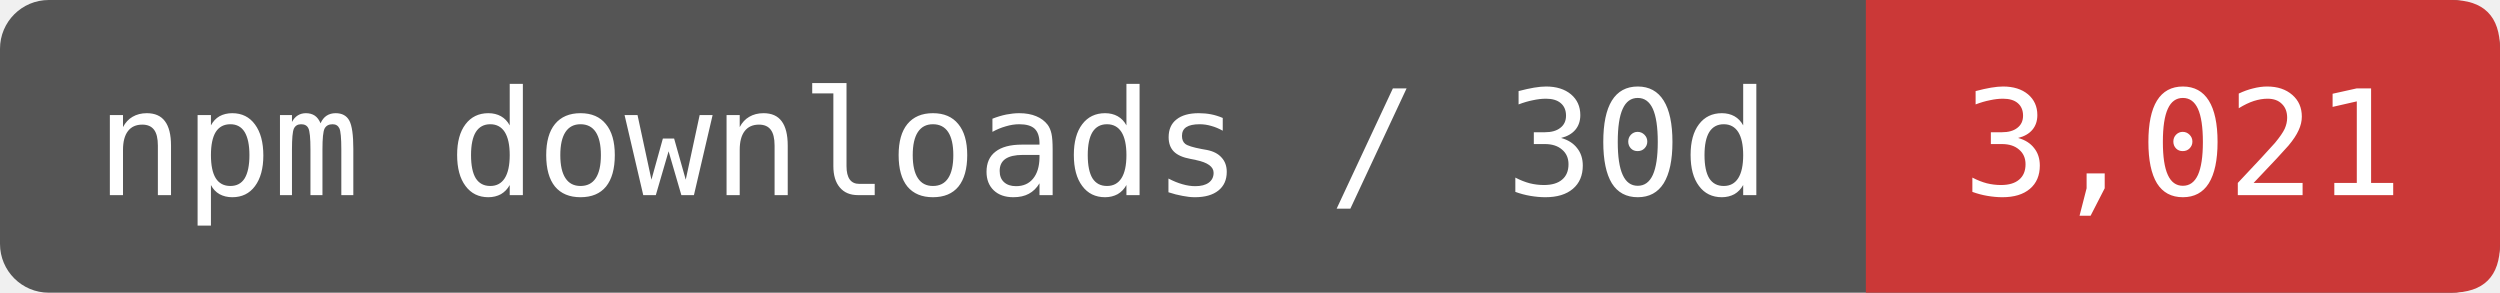
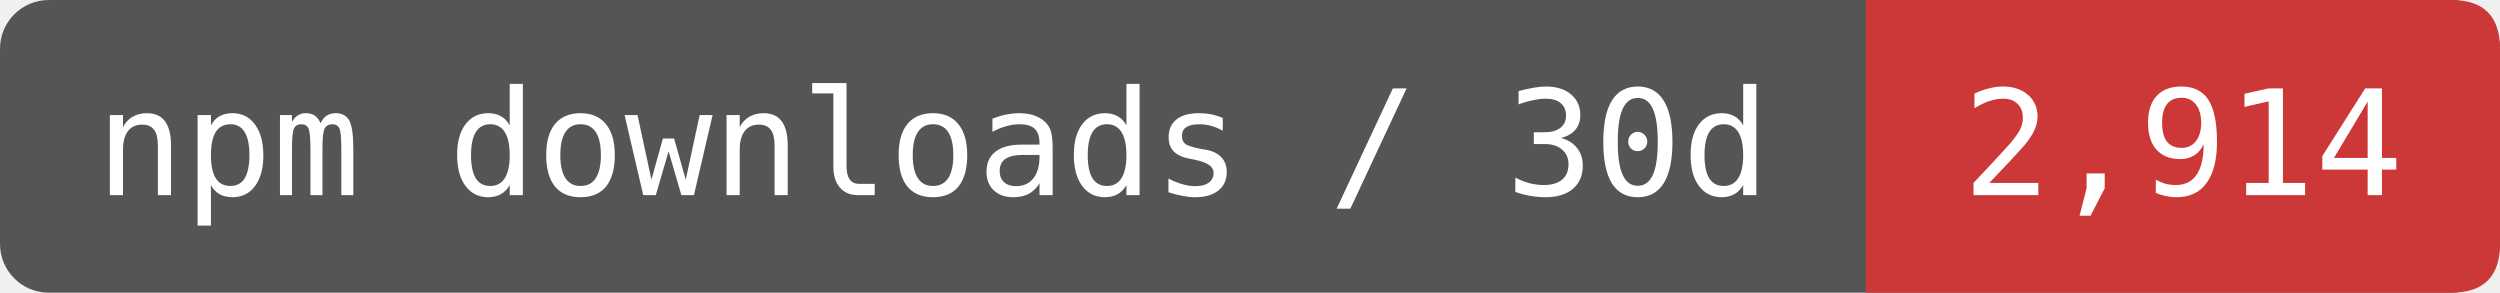
- <svg xmlns="http://www.w3.org/2000/svg" width="170.833" height="20" viewBox="0 0 205 24" role="img" aria-label="npm downloads / 30d: 3,021">
+ <svg xmlns="http://www.w3.org/2000/svg" width="170.833" height="20" viewBox="0 0 205 24" role="img" aria-label="npm downloads / 30d: 2,914">
  <rect width="205" height="24" rx="4" fill="#555" />
  <path d="M153 0H201Q205 0 205 4V20Q205 24 201 24H153Z" fill="#CB3837" />
  <g fill="#fff" font-family="DejaVu Sans Mono,monospace" font-size="12" text-anchor="middle">
    <text x="76.5" y="16">npm downloads / 30d</text>
-     <text x="179" y="16">3,021</text>
+     <text x="179" y="16">2,914</text>
  </g>
</svg>
